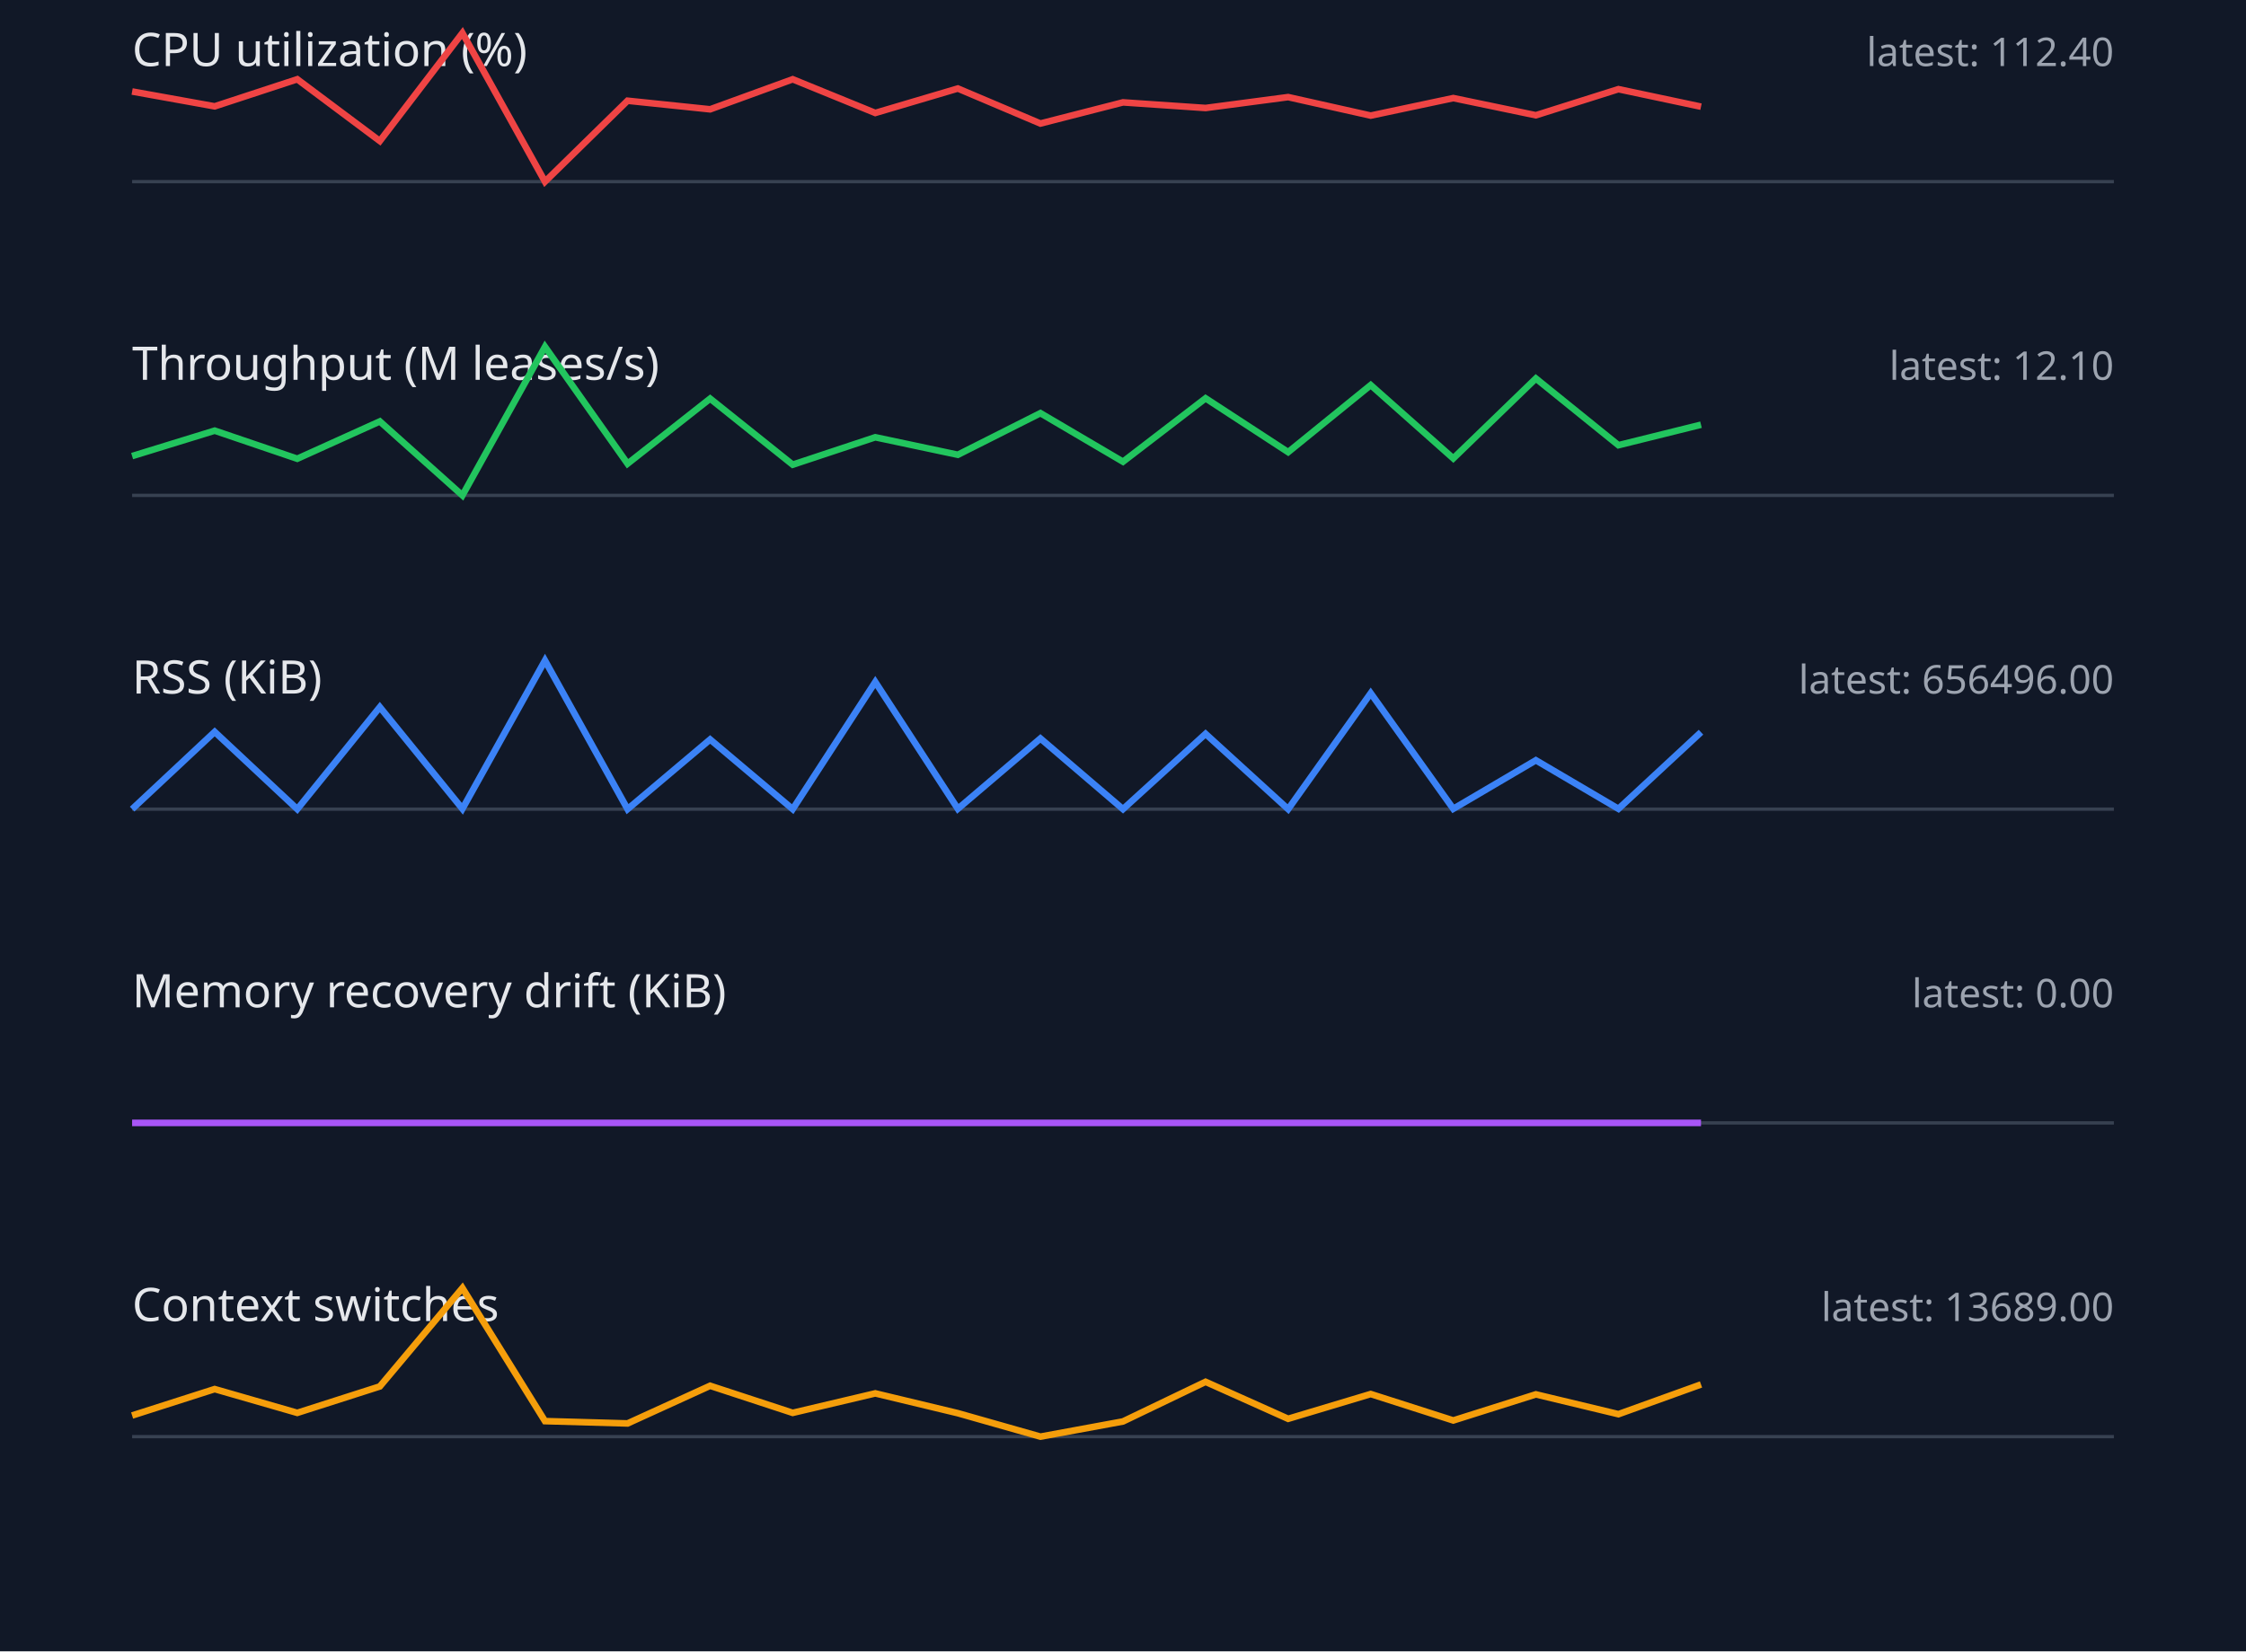
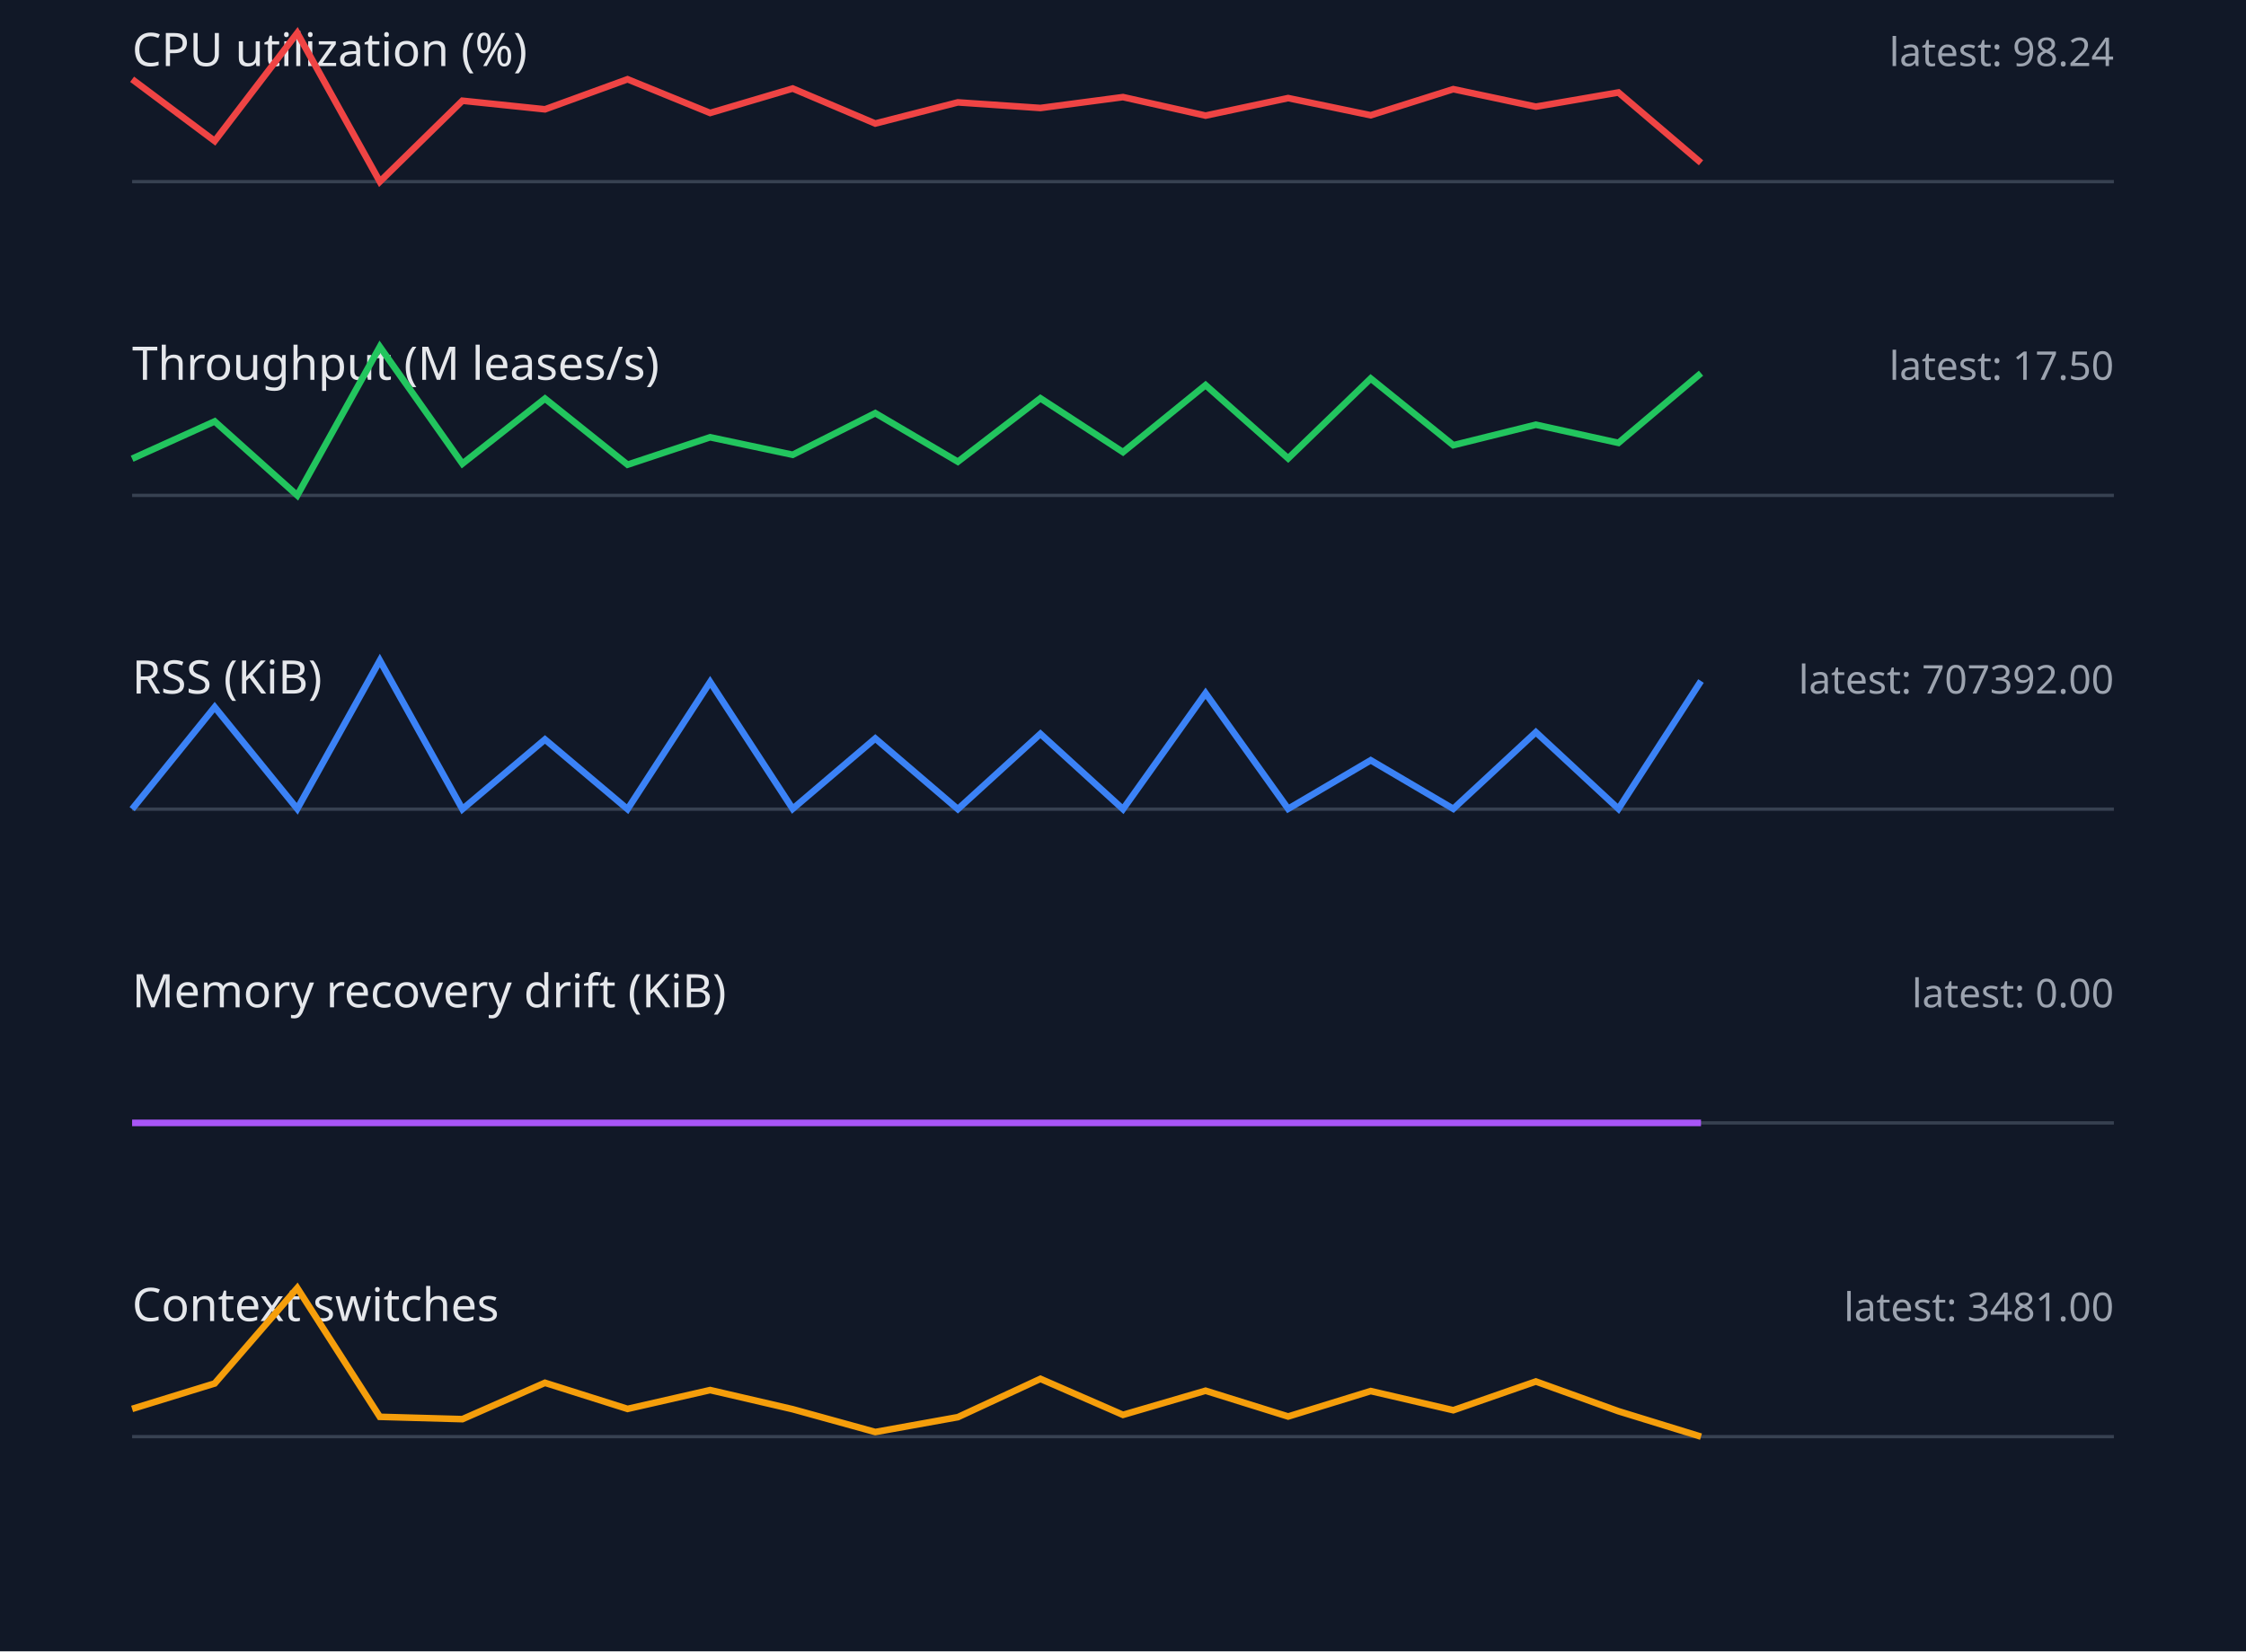
<svg xmlns="http://www.w3.org/2000/svg" width="680" height="500" viewBox="0 0 680 500">
  <style>.label{font:14px sans-serif;fill:#e5e7eb}.value{font:12px sans-serif;fill:#9ca3af}.axis{stroke:#374151}.series{fill:none;stroke-width:2}</style>
  <rect width="100%" height="100%" fill="#111827" />
  <text x="40" y="20" class="label">CPU utilization (%)</text>
-   <text x="640" y="20" text-anchor="end" class="value">latest: 112.40</text>
+   <text x="640" y="20" text-anchor="end" class="value">latest: 98.24</text>
  <line x1="40" y1="55" x2="640" y2="55" class="axis" />
-   <polyline points="40,27.7 65,32.2 90,24.0 115,42.7 140,10.0 165,55.0 190,30.5 215,33.1 240,24.0 265,34.2 290,26.8 315,37.4 340,31.0 365,32.7 390,29.4 415,35.0 440,29.7 465,34.9 490,27.0 515,32.3" stroke="#ef4444" class="series" />
+   <polyline points="40,24.0 65,42.7 90,10.0 115,55.0 140,30.5 165,33.1 190,24.0 215,34.2 240,26.8 265,37.4 290,31.0 315,32.7 340,29.4 365,35.0 390,29.7 415,34.9 440,27.0 465,32.3 490,28.0 515,49.3" stroke="#ef4444" class="series" />
  <text x="40" y="115" class="label">Throughput (M leases/s)</text>
-   <text x="640" y="115" text-anchor="end" class="value">latest: 12.10</text>
+   <text x="640" y="115" text-anchor="end" class="value">latest: 17.50</text>
  <line x1="40" y1="150" x2="640" y2="150" class="axis" />
-   <polyline points="40,138.1 65,130.4 90,138.9 115,127.6 140,150.0 165,105.0 190,140.4 215,120.7 240,140.7 265,132.4 290,137.7 315,125.1 340,139.8 365,120.6 390,136.9 415,116.6 440,138.8 465,114.6 490,134.8 515,128.6" stroke="#22c55e" class="series" />
+   <polyline points="40,138.9 65,127.6 90,150.0 115,105.0 140,140.4 165,120.7 190,140.7 215,132.4 240,137.7 265,125.1 290,139.8 315,120.6 340,136.9 365,116.6 390,138.8 415,114.6 440,134.8 465,128.6 490,134.1 515,113.0" stroke="#22c55e" class="series" />
  <text x="40" y="210" class="label">RSS (KiB)</text>
-   <text x="640" y="210" text-anchor="end" class="value">latest: 656496.00</text>
+   <text x="640" y="210" text-anchor="end" class="value">latest: 707392.00</text>
  <line x1="40" y1="245" x2="640" y2="245" class="axis" />
-   <polyline points="40,245.0 65,221.6 90,245.0 115,214.1 140,244.9 165,200.0 190,245.0 215,223.9 240,245.0 265,206.5 290,244.9 315,223.6 340,245.0 365,222.2 390,245.0 415,209.9 440,244.9 465,230.2 490,244.9 515,221.7" stroke="#3b82f6" class="series" />
+   <polyline points="40,245.0 65,214.1 90,244.9 115,200.0 140,245.0 165,223.9 190,245.0 215,206.5 240,244.9 265,223.6 290,245.0 315,222.2 340,245.0 365,209.9 390,244.9 415,230.2 440,244.9 465,221.7 490,244.9 515,206.2" stroke="#3b82f6" class="series" />
  <text x="40" y="305" class="label">Memory recovery drift (KiB)</text>
  <text x="640" y="305" text-anchor="end" class="value">latest: 0.00</text>
  <line x1="40" y1="340" x2="640" y2="340" class="axis" />
  <polyline points="40,340.0 65,340.0 90,340.0 115,340.0 140,340.0 165,340.0 190,340.0 215,340.0 240,340.0 265,340.0 290,340.0 315,340.0 340,340.0 365,340.0 390,340.0 415,340.0 440,340.0 465,340.0 490,340.0 515,340.0" stroke="#a855f7" class="series" />
  <text x="40" y="400" class="label">Context switches</text>
-   <text x="640" y="400" text-anchor="end" class="value">latest: 13689.00</text>
+   <text x="640" y="400" text-anchor="end" class="value">latest: 3481.00</text>
  <line x1="40" y1="435" x2="640" y2="435" class="axis" />
-   <polyline points="40,428.6 65,420.6 90,427.8 115,419.8 140,390.0 165,430.3 190,431.0 215,419.6 240,427.8 265,421.9 290,427.9 315,435.0 340,430.4 365,418.4 390,429.6 415,422.1 440,430.1 465,422.2 490,428.2 515,419.2" stroke="#f59e0b" class="series" />
+   <polyline points="40,426.6 65,418.9 90,390.0 115,429.0 140,429.7 165,418.7 190,426.6 215,420.9 240,426.7 265,433.6 290,429.1 315,417.5 340,428.4 365,421.1 390,428.9 415,421.2 440,427.0 465,418.3 490,427.3 515,435.0" stroke="#f59e0b" class="series" />
</svg>
